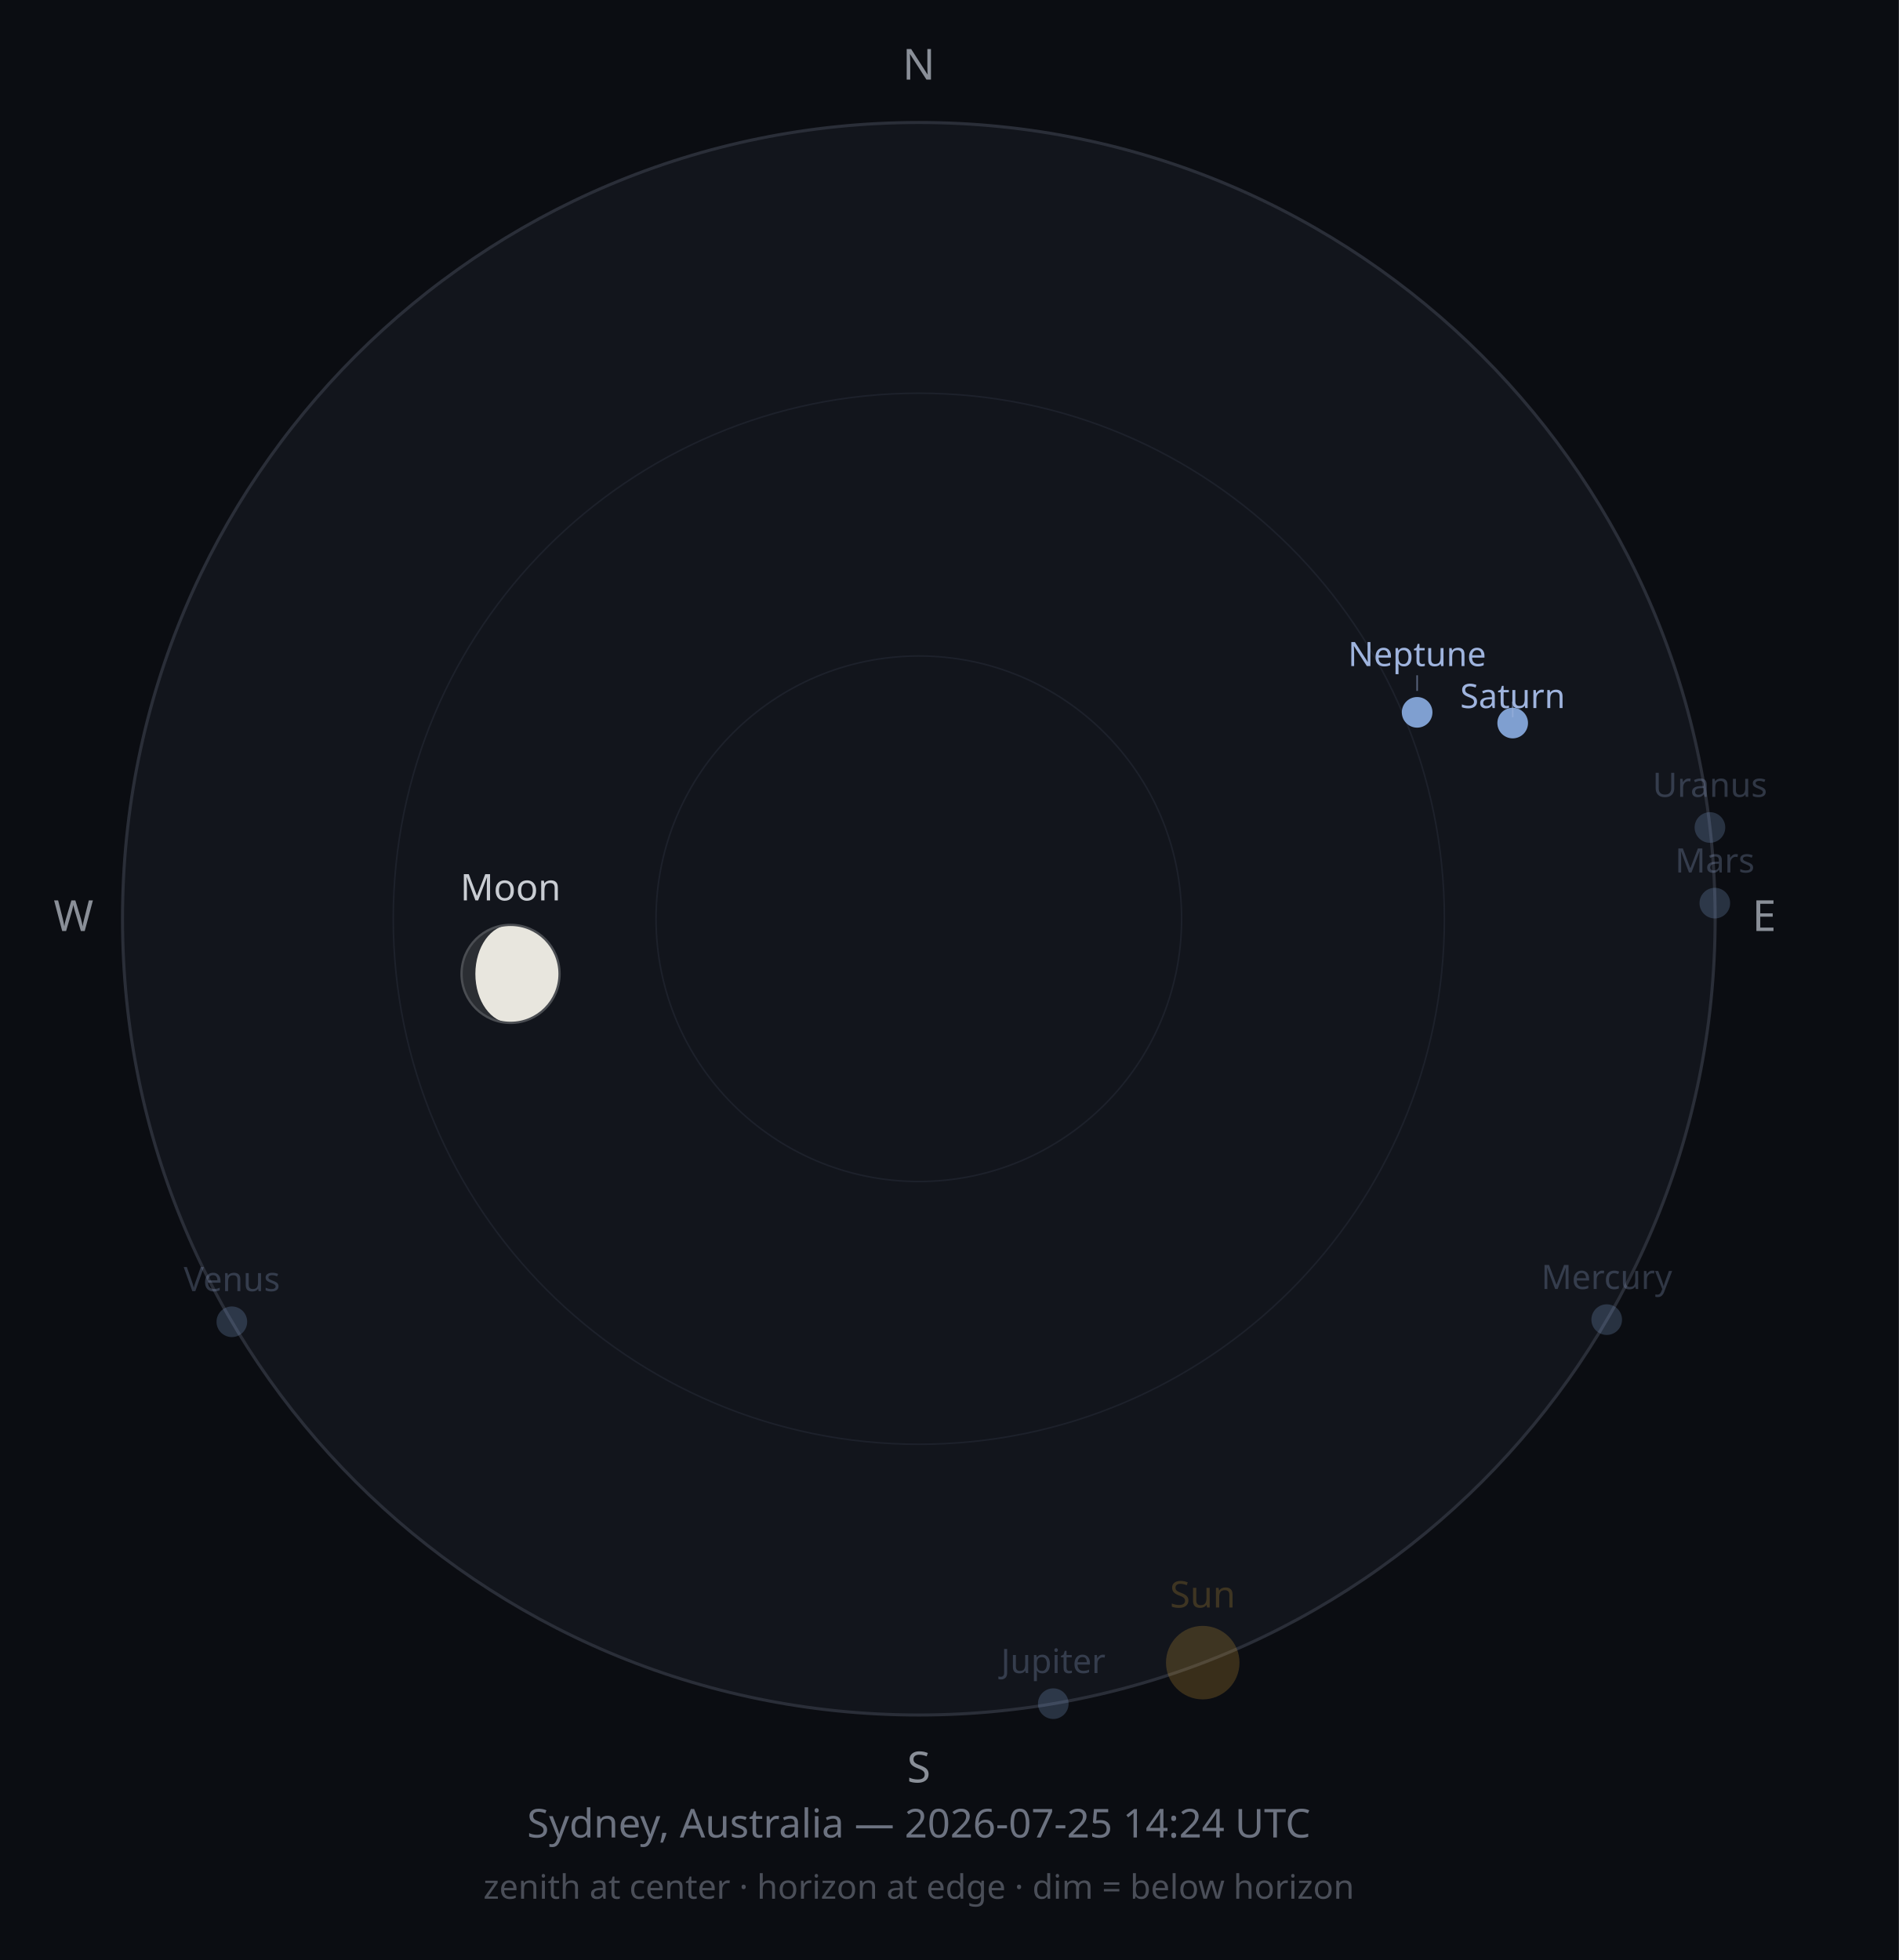
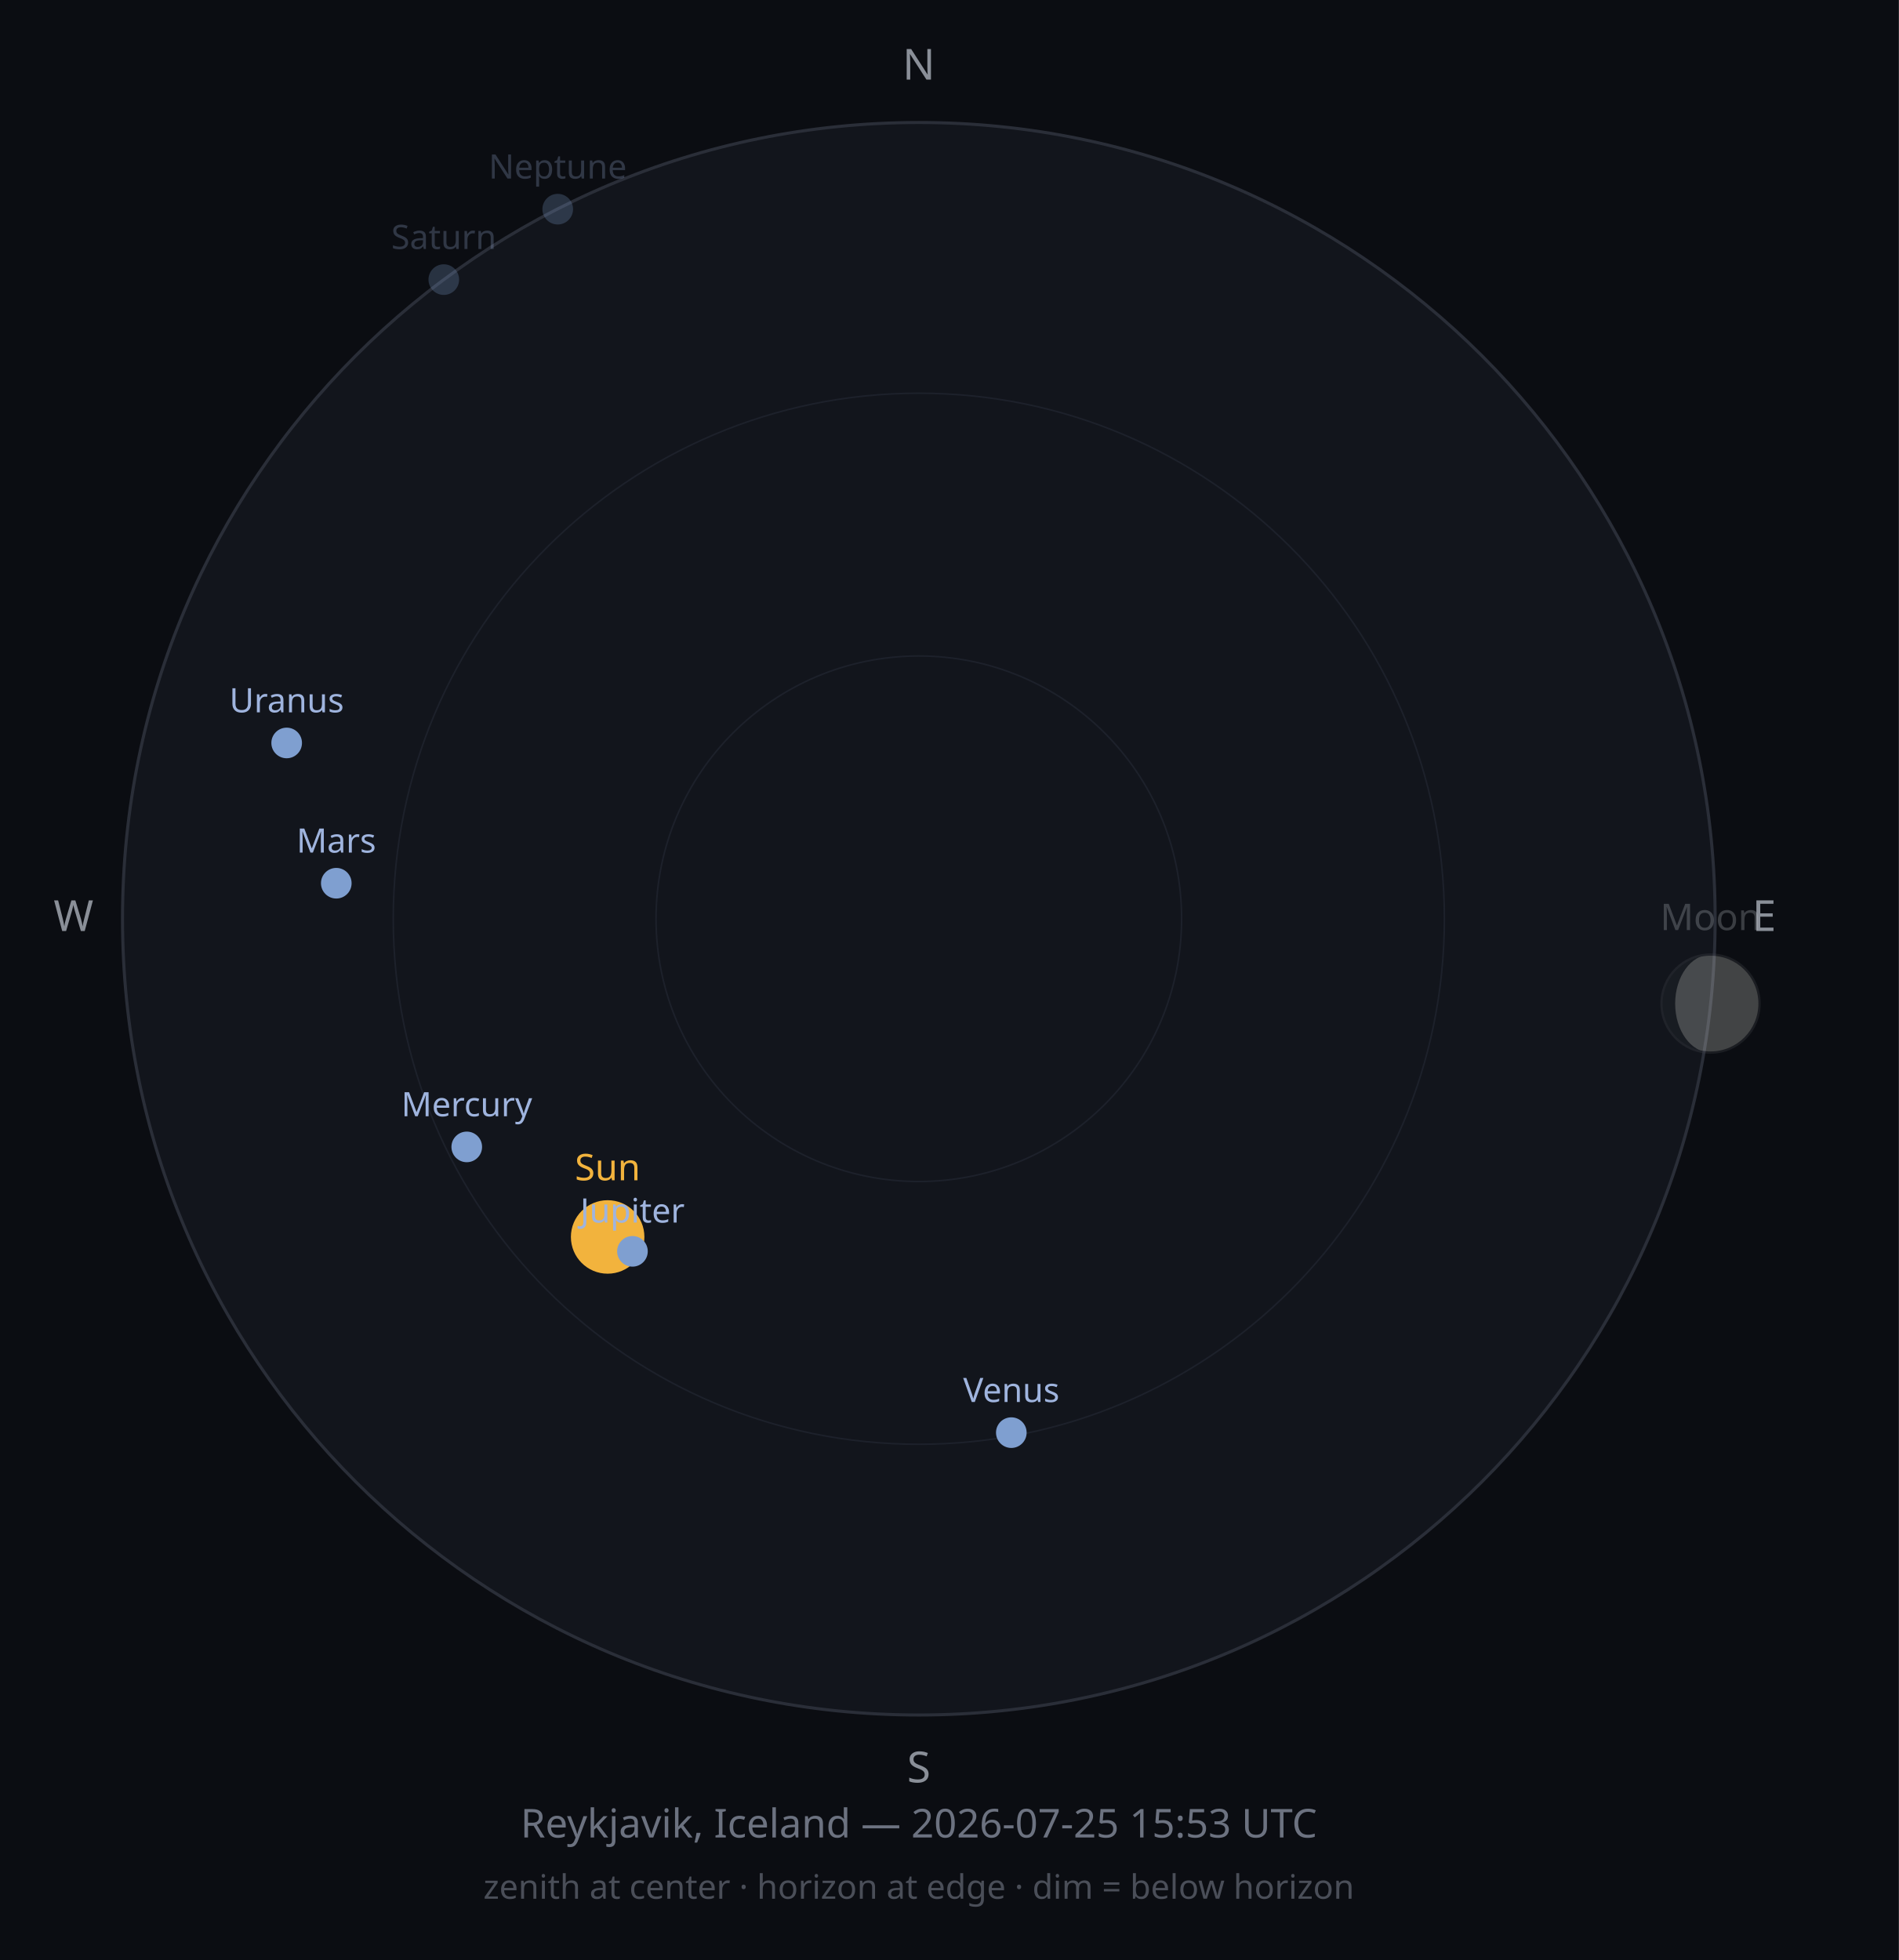
<svg xmlns="http://www.w3.org/2000/svg" width="620" height="640" viewBox="0 0 620 640">
  <rect width="620" height="640" fill="#0B0D12" />
  <circle cx="300" cy="300" r="260" fill="#12151C" stroke="#2A2E38" stroke-width="1" />
  <circle cx="300" cy="300" r="171.6" fill="none" stroke="#1D212B" stroke-width="0.5" />
  <circle cx="300" cy="300" r="85.8" fill="none" stroke="#1D212B" stroke-width="0.5" />
  <text x="300" y="26" font-size="14" fill="#8A8F98" text-anchor="middle" font-family="sans-serif">N</text>
  <text x="576" y="304" font-size="14" fill="#8A8F98" text-anchor="middle" font-family="sans-serif">E</text>
  <text x="300" y="582" font-size="14" fill="#8A8F98" text-anchor="middle" font-family="sans-serif">S</text>
  <text x="24" y="304" font-size="14" fill="#8A8F98" text-anchor="middle" font-family="sans-serif">W</text>
-   <circle cx="392.7" cy="542.9" r="12" fill="#F2B33D" opacity="0.2" />
-   <text x="392.7" y="524.9" font-size="12" fill="#F2B33D" opacity="0.2" text-anchor="middle" font-family="sans-serif">Sun</text>
-   <g opacity="1">
-     <circle cx="166.7" cy="318.0" r="16" fill="#2B2E33" />
-     <path d="M166.653,302.014 A16,16 0 0,1 166.653,334.014 A11.445,16 0 0,1 166.653,302.014 Z" fill="#E8E6DE" />
-     <circle cx="166.7" cy="318.0" r="16" fill="none" stroke="#4A4D52" stroke-width="0.75" />
+   <circle cx="198.4" cy="403.9" r="12" fill="#F2B33D" opacity="1" />
+   <text x="198.4" y="385.4" font-size="12" fill="#F2B33D" opacity="1" text-anchor="middle" font-family="sans-serif">Sun</text>
+   <g opacity="0.25">
+     <circle cx="558.5" cy="327.7" r="16" fill="#2B2E33" />
+     <path d="M558.52,311.703 A16,16 0 0,1 558.52,343.703 A11.575,16 0 0,1 558.52,311.703 Z" fill="#E8E6DE" />
+     <circle cx="558.5" cy="327.7" r="16" fill="none" stroke="#4A4D52" stroke-width="0.75" />
  </g>
-   <text x="166.7" y="294.0" font-size="12" fill="#C9CDD3" opacity="1" text-anchor="middle" font-family="sans-serif">Moon</text>
-   <circle cx="524.6" cy="430.9" r="5" fill="#7F9FD0" opacity="0.25" />
-   <text x="524.6" y="420.9" font-size="11" fill="#9FB4DE" opacity="0.25" text-anchor="middle" font-family="sans-serif">Mercury</text>
-   <circle cx="75.7" cy="431.6" r="5" fill="#7F9FD0" opacity="0.25" />
-   <text x="75.7" y="421.6" font-size="11" fill="#9FB4DE" opacity="0.25" text-anchor="middle" font-family="sans-serif">Venus</text>
-   <circle cx="559.9" cy="294.9" r="5" fill="#7F9FD0" opacity="0.25" />
-   <text x="559.9" y="284.9" font-size="11" fill="#9FB4DE" opacity="0.25" text-anchor="middle" font-family="sans-serif">Mars</text>
-   <circle cx="343.9" cy="556.3" r="5" fill="#7F9FD0" opacity="0.25" />
-   <text x="343.9" y="546.3" font-size="11" fill="#9FB4DE" opacity="0.25" text-anchor="middle" font-family="sans-serif">Jupiter</text>
-   <circle cx="493.9" cy="236.1" r="5" fill="#7F9FD0" opacity="1" />
-   <line x1="493.9" y1="229.1" x2="493.9" y2="234.2" stroke="#9FB4DE" stroke-width="0.5" opacity="0.50" />
-   <text x="493.9" y="231.2" font-size="11" fill="#9FB4DE" opacity="1" text-anchor="middle" font-family="sans-serif">Saturn</text>
-   <circle cx="558.3" cy="270.2" r="5" fill="#7F9FD0" opacity="0.25" />
-   <text x="558.3" y="260.2" font-size="11" fill="#9FB4DE" opacity="0.25" text-anchor="middle" font-family="sans-serif">Uranus</text>
-   <circle cx="462.7" cy="232.6" r="5" fill="#7F9FD0" opacity="1" />
-   <line x1="462.7" y1="225.6" x2="462.7" y2="220.5" stroke="#9FB4DE" stroke-width="0.5" opacity="0.50" />
-   <text x="462.7" y="217.5" font-size="11" fill="#9FB4DE" opacity="1" text-anchor="middle" font-family="sans-serif">Neptune</text>
-   <text x="300" y="600" font-size="13" fill="#6C7280" text-anchor="middle" font-family="sans-serif">Sydney, Australia — 2026-07-25 14:24 UTC</text>
+   <text x="558.5" y="303.7" font-size="12" fill="#C9CDD3" opacity="0.25" text-anchor="middle" font-family="sans-serif">Moon</text>
+   <circle cx="152.4" cy="374.5" r="5" fill="#7F9FD0" opacity="1" />
+   <text x="152.4" y="364.5" font-size="11" fill="#9FB4DE" opacity="1" text-anchor="middle" font-family="sans-serif">Mercury</text>
+   <circle cx="330.2" cy="467.8" r="5" fill="#7F9FD0" opacity="1" />
+   <text x="330.2" y="457.8" font-size="11" fill="#9FB4DE" opacity="1" text-anchor="middle" font-family="sans-serif">Venus</text>
+   <circle cx="109.8" cy="288.4" r="5" fill="#7F9FD0" opacity="1" />
+   <text x="109.8" y="278.4" font-size="11" fill="#9FB4DE" opacity="1" text-anchor="middle" font-family="sans-serif">Mars</text>
+   <circle cx="206.5" cy="408.6" r="5" fill="#7F9FD0" opacity="1" />
+   <text x="206.5" y="399.2" font-size="11" fill="#9FB4DE" opacity="1" text-anchor="middle" font-family="sans-serif">Jupiter</text>
+   <circle cx="144.9" cy="91.3" r="5" fill="#7F9FD0" opacity="0.25" />
+   <text x="144.9" y="81.3" font-size="11" fill="#9FB4DE" opacity="0.25" text-anchor="middle" font-family="sans-serif">Saturn</text>
+   <circle cx="93.6" cy="242.6" r="5" fill="#7F9FD0" opacity="1" />
+   <text x="93.6" y="232.6" font-size="11" fill="#9FB4DE" opacity="1" text-anchor="middle" font-family="sans-serif">Uranus</text>
+   <circle cx="182.1" cy="68.3" r="5" fill="#7F9FD0" opacity="0.25" />
+   <text x="182.1" y="58.3" font-size="11" fill="#9FB4DE" opacity="0.25" text-anchor="middle" font-family="sans-serif">Neptune</text>
+   <text x="300" y="600" font-size="13" fill="#6C7280" text-anchor="middle" font-family="sans-serif">Reykjavik, Iceland — 2026-07-25 15:53 UTC</text>
  <text x="300" y="620" font-size="11" fill="#4A4E58" text-anchor="middle" font-family="sans-serif">zenith at center · horizon at edge · dim = below horizon</text>
</svg>
